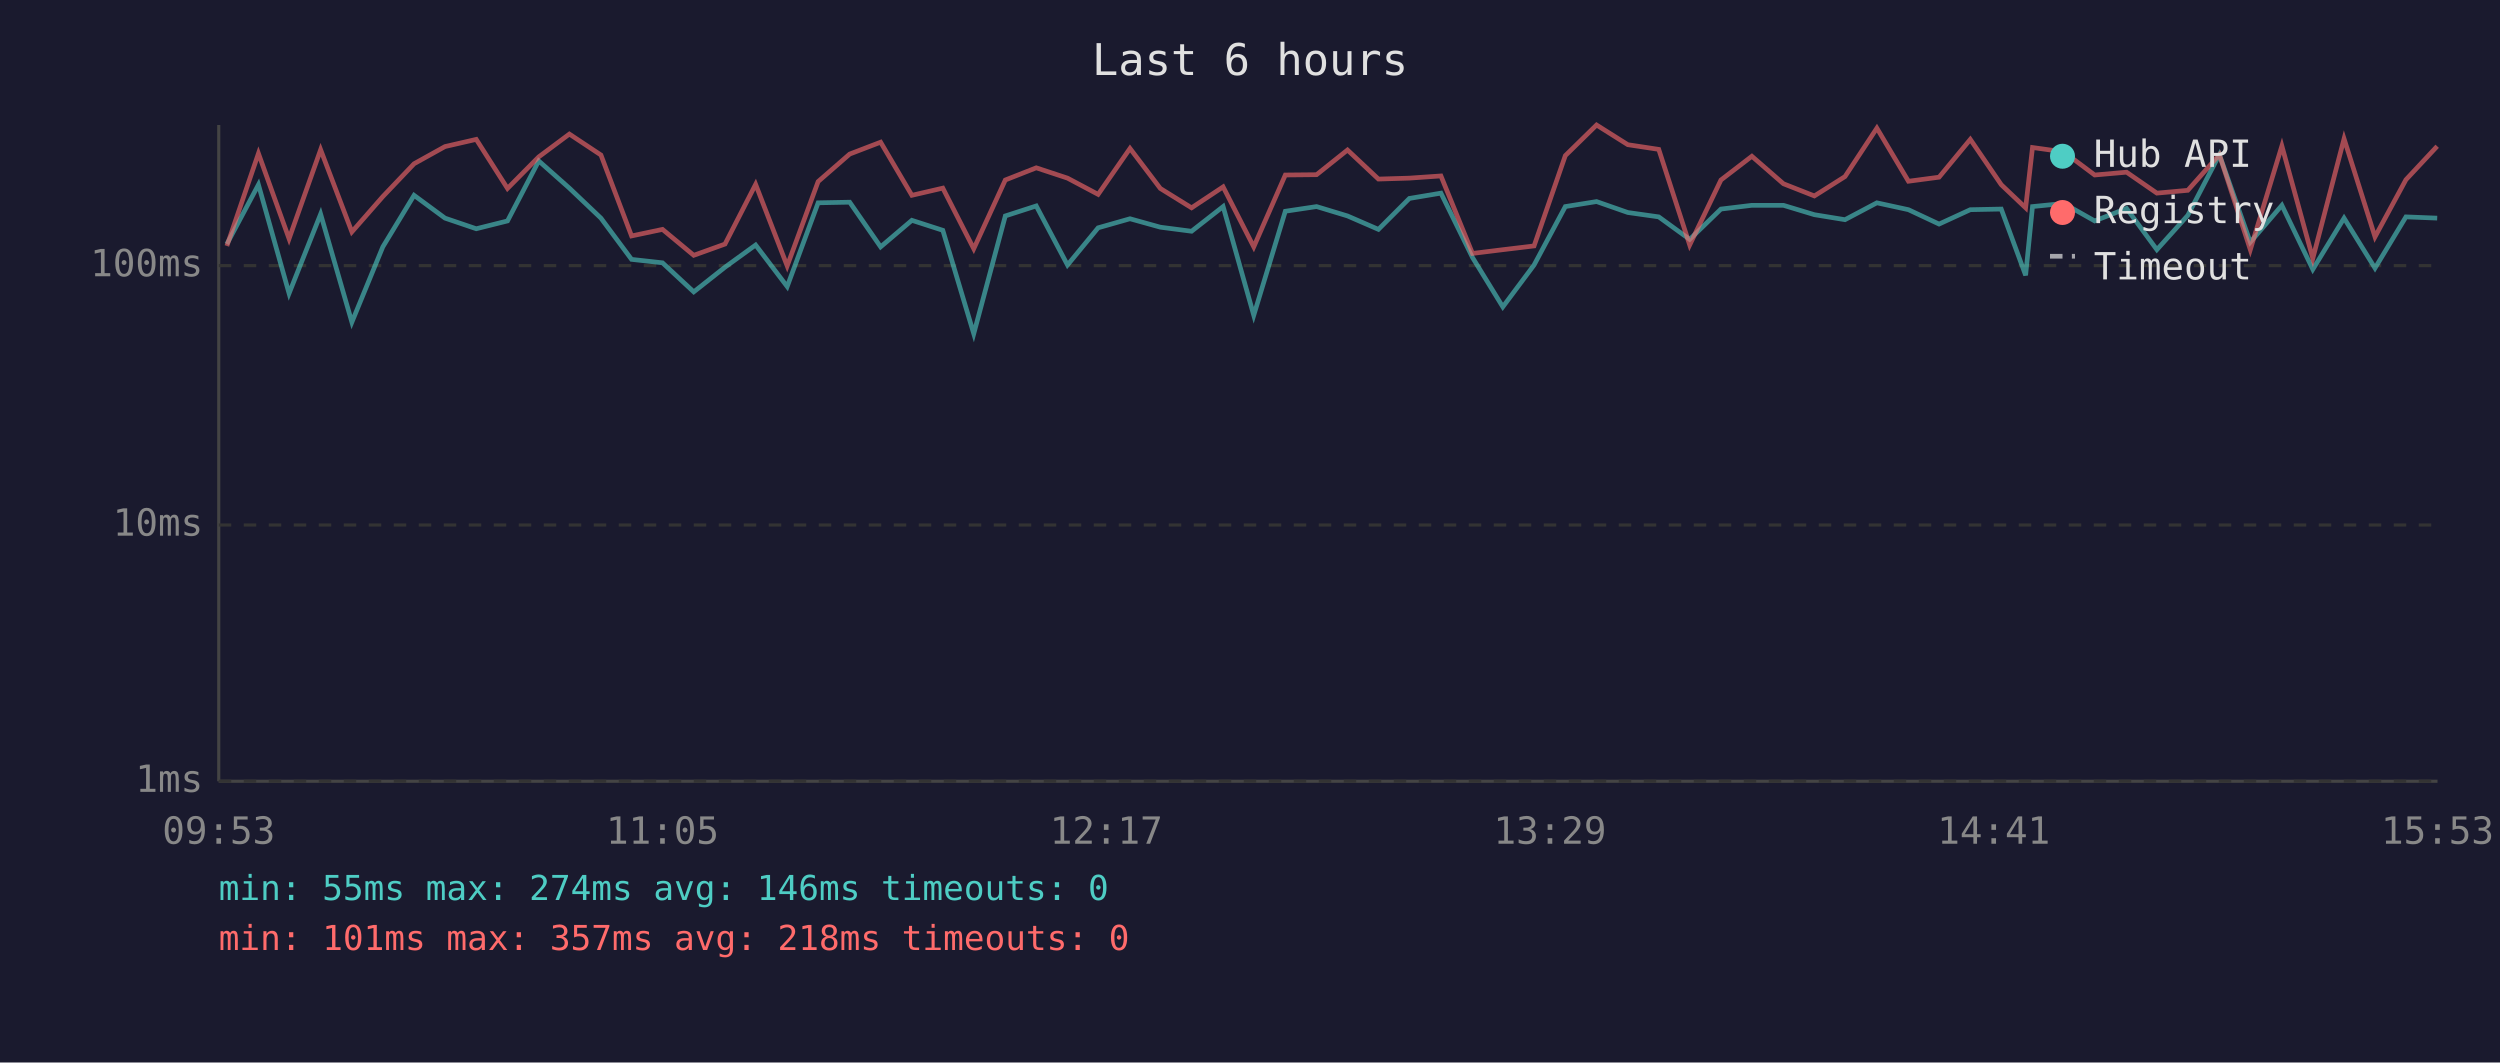
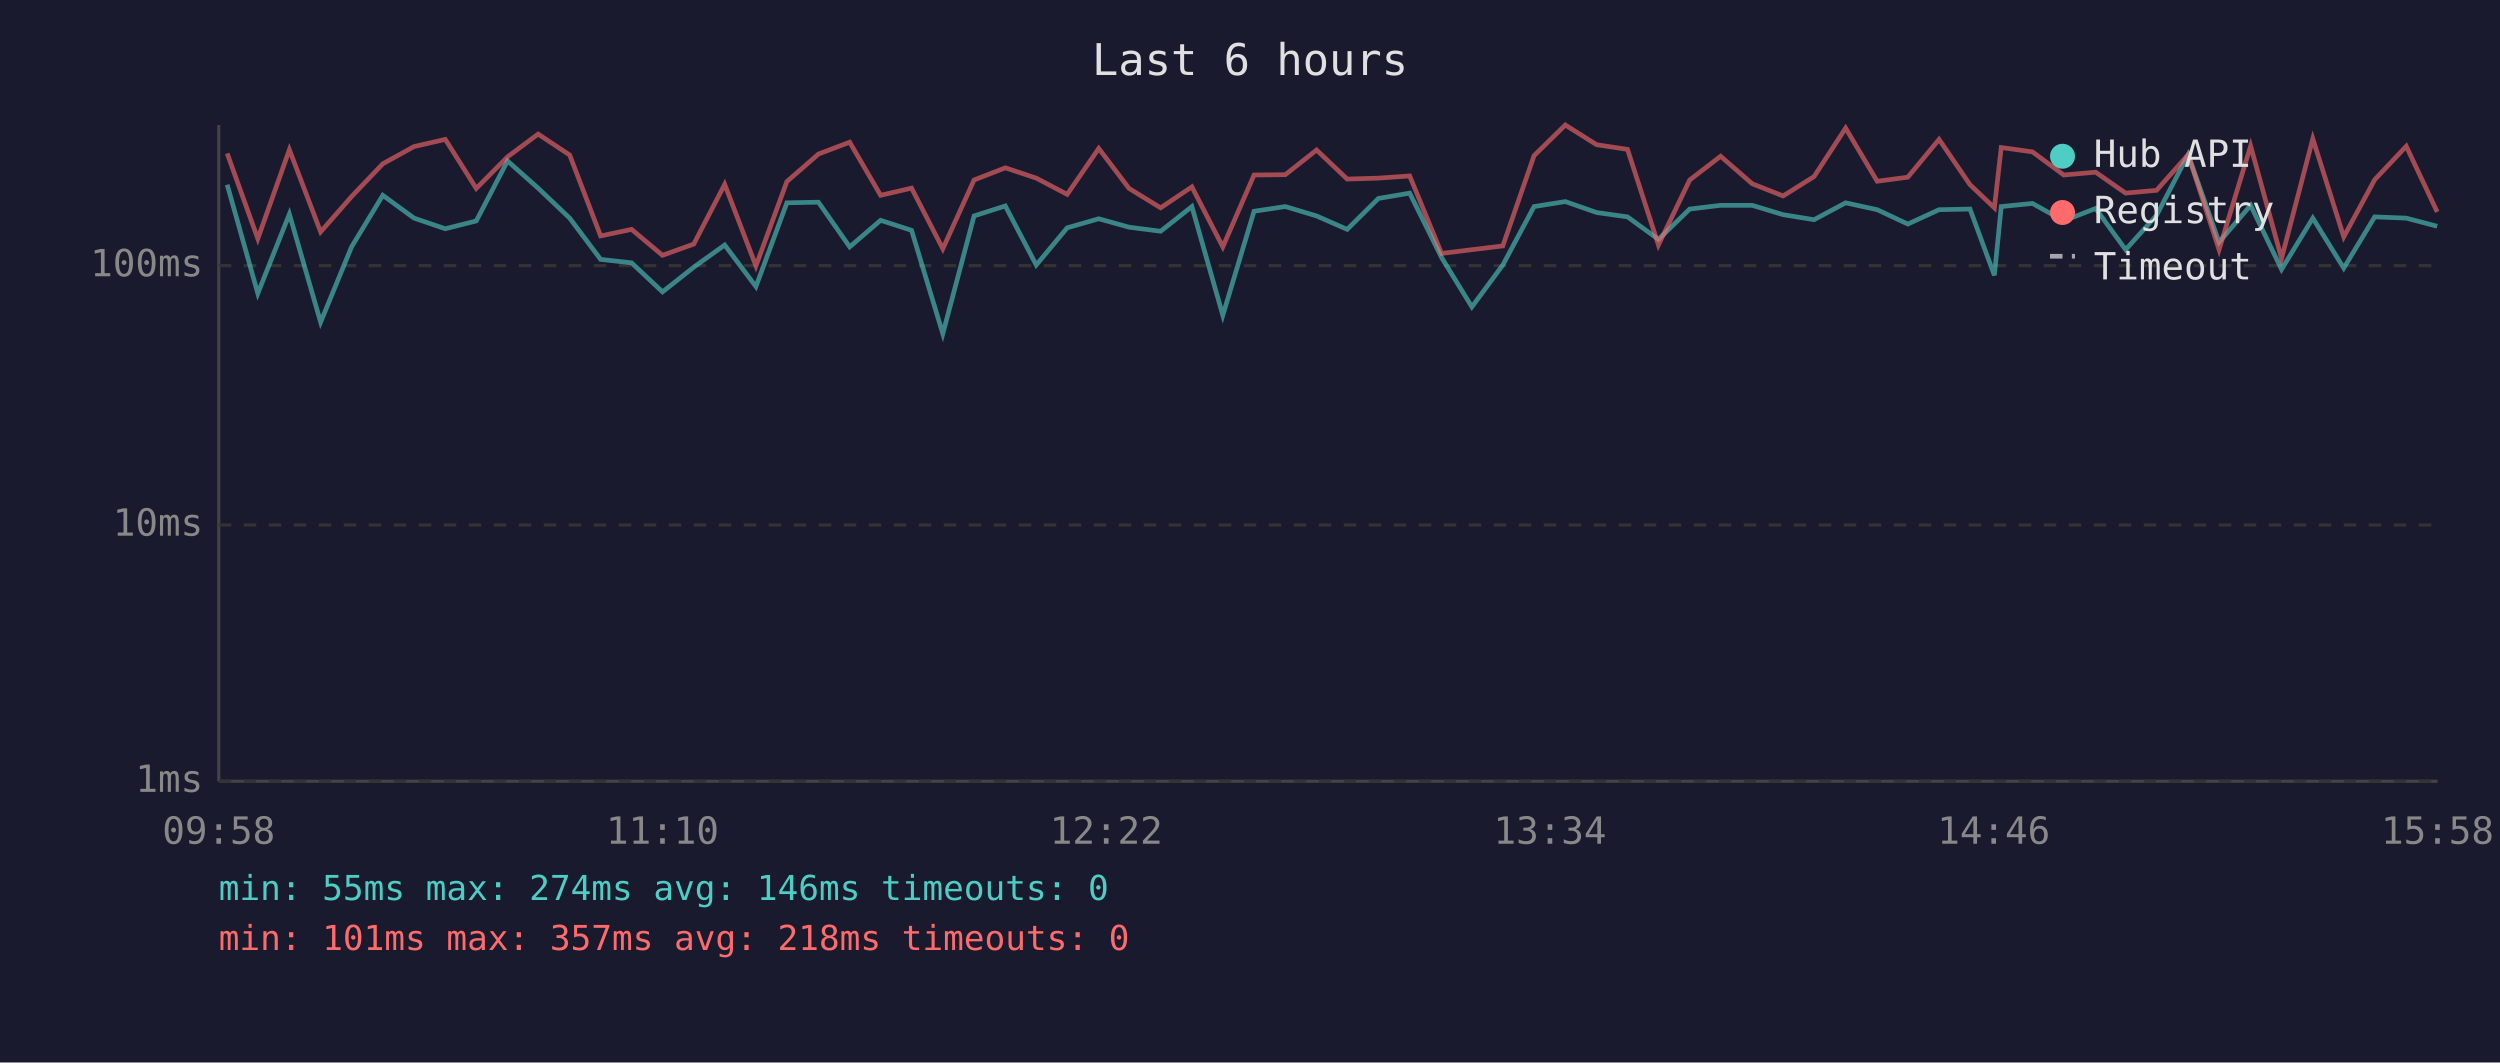
<svg xmlns="http://www.w3.org/2000/svg" viewBox="0 0 800 340" font-family="monospace" font-size="12">
  <rect width="800" height="340" fill="#1a1a2e" />
  <text x="400" y="24" fill="#e0e0e0" font-size="14" text-anchor="middle">Last 6 hours</text>
  <line x1="70" y1="40" x2="70" y2="250" stroke="#444" stroke-width="1" />
  <line x1="70" y1="250" x2="780" y2="250" stroke="#444" stroke-width="1" />
  <line x1="70" y1="250" x2="780" y2="250" stroke="#333" stroke-width="1" stroke-dasharray="4" />
  <text x="65" y="250" fill="#888" text-anchor="end" dominant-baseline="middle">1ms</text>
  <line x1="70" y1="168" x2="780" y2="168" stroke="#333" stroke-width="1" stroke-dasharray="4" />
  <text x="65" y="168" fill="#888" text-anchor="end" dominant-baseline="middle">10ms</text>
  <line x1="70" y1="85" x2="780" y2="85" stroke="#333" stroke-width="1" stroke-dasharray="4" />
  <text x="65" y="85" fill="#888" text-anchor="end" dominant-baseline="middle">100ms</text>
-   <text x="70" y="270" fill="#888" text-anchor="middle">09:53</text>
-   <text x="212" y="270" fill="#888" text-anchor="middle">11:05</text>
-   <text x="354" y="270" fill="#888" text-anchor="middle">12:17</text>
-   <text x="496" y="270" fill="#888" text-anchor="middle">13:29</text>
-   <text x="638" y="270" fill="#888" text-anchor="middle">14:41</text>
-   <text x="780" y="270" fill="#888" text-anchor="middle">15:53</text>
-   <polyline points="72.6,78.1 82.7,59.1 92.5,93.9 102.6,68.5 112.6,103.1 122.5,79.0 132.5,62.5 142.4,69.8 152.4,73.2 162.4,70.7 172.4,51.5 182.2,60.2 192.3,69.8 202.1,83.0 212.0,84.1 222.0,93.4 232.0,85.5 241.8,78.4 251.9,91.7 261.8,64.9 271.9,64.7 281.8,79.0 291.8,70.5 301.7,73.7 311.6,106.8 321.7,69.1 331.6,65.9 341.6,84.8 351.4,72.9 361.6,70.0 371.3,72.7 381.3,74.0 391.4,66.1 401.2,100.9 411.3,67.6 421.3,66.1 431.2,69.1 441.1,73.4 451.0,63.5 461.1,61.8 471.2,82.4 480.9,98.2 490.9,84.8 500.9,66.1 510.9,64.5 520.9,68.0 530.8,69.4 540.7,76.6 550.7,66.9 560.6,65.7 570.7,65.7 580.6,68.7 590.4,70.3 600.6,64.9 610.7,67.1 620.5,71.7 630.5,67.1 640.4,66.9 648.2,88.1 650.4,66.1 660.4,65.1 670.3,70.7 680.5,66.7 690.2,79.9 700.1,68.9 710.2,49.5 720.1,77.5 730.2,65.7 740.1,86.2 750.1,69.8 760.0,85.8 769.9,69.4 779.9,69.8" fill="none" stroke="#4ecdc4" stroke-width="1.5" opacity="0.6" />
-   <polyline points="72.6,78.7 82.7,49.1 92.5,76.4 102.6,47.9 112.6,74.2 122.5,62.9 132.5,52.4 142.4,46.9 152.4,44.6 162.4,60.3 172.4,50.2 182.2,42.9 192.3,49.6 202.1,75.5 212.0,73.4 222.0,81.7 232.0,78.1 241.8,59.0 251.9,85.1 261.8,58.1 271.9,49.3 281.8,45.5 291.8,62.5 301.7,60.2 311.6,79.6 321.7,57.6 331.6,53.7 341.6,57.0 351.4,62.2 361.6,47.5 371.3,60.3 381.3,66.5 391.4,59.8 401.2,79.0 411.3,56.0 421.3,55.9 431.2,48.0 441.1,57.3 451.0,57.0 461.1,56.3 471.2,81.1 480.9,79.9 490.9,78.7 500.9,49.8 510.9,40.0 520.9,46.3 530.8,47.8 540.7,78.4 550.7,57.6 560.6,50.0 570.7,58.8 580.6,62.7 590.4,56.5 600.6,41.0 610.7,58.0 620.5,56.7 630.5,44.6 640.4,59.1 648.2,66.5 650.4,47.2 660.4,48.6 670.3,56.0 680.5,55.1 690.2,61.8 700.1,60.9 710.2,49.5 720.1,79.9 730.2,46.7 740.1,82.7 750.1,44.4 760.0,75.8 769.9,57.5 779.9,46.8" fill="none" stroke="#ff6b6b" stroke-width="1.5" opacity="0.6" />
+   <text x="70" y="270" fill="#888" text-anchor="middle">09:58</text>
+   <text x="212" y="270" fill="#888" text-anchor="middle">11:10</text>
+   <text x="354" y="270" fill="#888" text-anchor="middle">12:22</text>
+   <text x="496" y="270" fill="#888" text-anchor="middle">13:34</text>
+   <text x="638" y="270" fill="#888" text-anchor="middle">14:46</text>
+   <text x="780" y="270" fill="#888" text-anchor="middle">15:58</text>
+   <polyline points="72.7,59.1 82.5,93.9 92.6,68.5 102.6,103.1 112.5,79.0 122.5,62.5 132.5,69.8 142.5,73.2 152.4,70.7 162.4,51.5 172.2,60.2 182.3,69.8 192.2,83.0 202.1,84.1 212.0,93.4 222.0,85.5 231.9,78.4 241.9,91.7 251.8,64.9 261.9,64.7 271.9,79.0 281.8,70.5 291.7,73.7 301.7,106.8 311.7,69.1 321.7,65.9 331.6,84.8 341.5,72.9 351.6,70.0 361.3,72.7 371.4,74.0 381.4,66.1 391.3,100.9 401.3,67.6 411.3,66.1 421.3,69.1 431.1,73.4 441.1,63.5 451.1,61.8 461.3,82.4 471.0,98.2 480.9,84.8 490.9,66.1 500.9,64.5 510.9,68.0 520.8,69.4 530.7,76.6 540.7,66.9 550.6,65.7 560.7,65.7 570.6,68.7 580.5,70.3 590.6,64.9 600.7,67.1 610.5,71.7 620.5,67.1 630.4,66.9 638.2,88.1 640.4,66.1 650.4,65.1 660.4,70.7 670.6,66.7 680.2,79.9 690.1,68.9 700.2,49.5 710.1,77.5 720.2,65.7 730.1,86.2 740.1,69.8 750.0,85.8 759.9,69.4 770.0,69.8 779.9,72.4" fill="none" stroke="#4ecdc4" stroke-width="1.5" opacity="0.6" />
+   <polyline points="72.7,49.1 82.5,76.4 92.6,47.9 102.6,74.2 112.5,62.9 122.5,52.4 132.5,46.9 142.5,44.6 152.4,60.3 162.4,50.2 172.2,42.9 182.3,49.6 192.2,75.5 202.1,73.4 212.0,81.7 222.0,78.1 231.9,59.0 241.9,85.1 251.8,58.1 261.9,49.3 271.9,45.5 281.8,62.5 291.7,60.2 301.7,79.6 311.7,57.6 321.7,53.7 331.6,57.0 341.5,62.2 351.6,47.5 361.3,60.3 371.4,66.5 381.4,59.8 391.3,79.0 401.3,56.0 411.3,55.9 421.3,48.0 431.1,57.3 441.1,57.0 451.1,56.3 461.3,81.1 471.0,79.9 480.9,78.7 490.9,49.8 500.9,40.0 510.9,46.3 520.8,47.8 530.7,78.4 540.7,57.6 550.6,50.0 560.7,58.8 570.6,62.7 580.5,56.5 590.6,41.0 600.7,58.0 610.5,56.7 620.5,44.6 630.4,59.1 638.2,66.5 640.4,47.2 650.4,48.6 660.4,56.0 670.6,55.1 680.2,61.8 690.1,60.9 700.2,49.5 710.1,79.9 720.2,46.7 730.1,82.7 740.1,44.4 750.0,75.8 759.9,57.5 770.0,46.8 779.9,67.8" fill="none" stroke="#ff6b6b" stroke-width="1.5" opacity="0.6" />
  <circle cx="660" cy="50" r="4" fill="#4ecdc4" />
  <text x="670" y="50" fill="#e0e0e0" dominant-baseline="middle">Hub API</text>
  <circle cx="660" cy="68" r="4" fill="#ff6b6b" />
  <text x="670" y="68" fill="#e0e0e0" dominant-baseline="middle">Registry</text>
  <line x1="656" y1="82" x2="664" y2="82" stroke="#e0e0e0" stroke-width="1.5" stroke-dasharray="4,3" opacity="0.7" />
  <text x="670" y="86" fill="#e0e0e0" dominant-baseline="middle">Timeout</text>
  <text x="70" y="288" fill="#4ecdc4" font-size="11">min: 55ms  max: 274ms  avg: 146ms  timeouts: 0</text>
  <text x="70" y="304" fill="#ff6b6b" font-size="11">min: 101ms  max: 357ms  avg: 218ms  timeouts: 0</text>
</svg>
